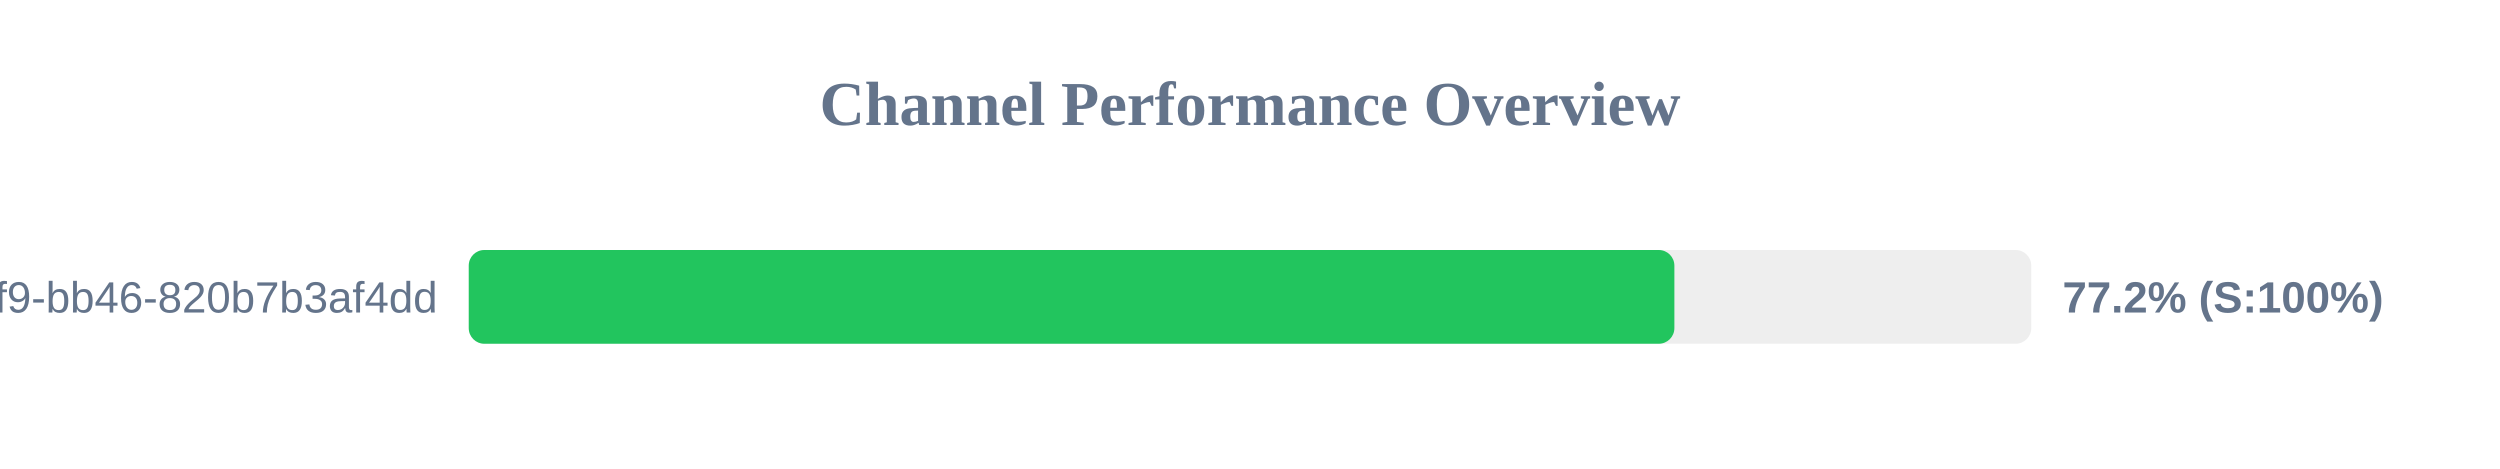
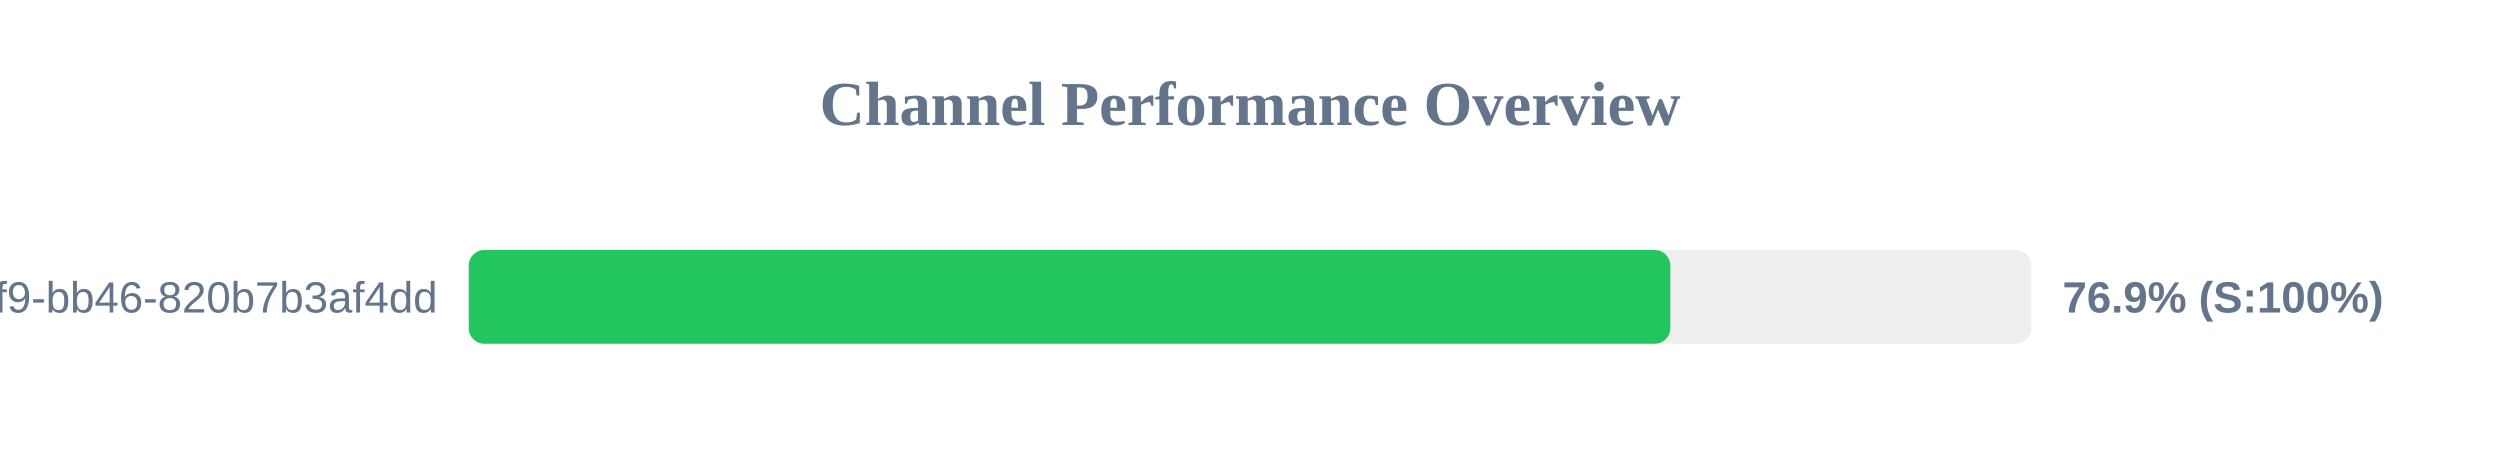
<svg xmlns="http://www.w3.org/2000/svg" width="800" height="150" version="1.1">
  <style>
        .row { font: 14px Arial; fill: #64748b; }
        .score { font: bold 14px Arial; fill: #64748b; }
    </style>
  <text x="400" y="40" text-anchor="middle" font-size="20px" font-weight="bold" fill="#64748b">Channel Performance Overview</text>
  <rect x="150" y="80" width="500" height="30" fill="#eee" rx="5" />
-   <rect x="150" y="80" width="385.8" height="30" fill="#22c55e" rx="5" />
+   <rect x="150" y="80" width="384.5" height="30" fill="#22c55e" rx="5" />
  <text x="140" y="100" text-anchor="end" class="row">?uuid=80b2ac81-ba69-41f9-bb46-820b7b3af4dd</text>
-   <text x="660" y="100" text-anchor="start" class="score">77.2% (S:100%)</text>
+   <text x="660" y="100" text-anchor="start" class="score">76.9% (S:100%)</text>
</svg>
